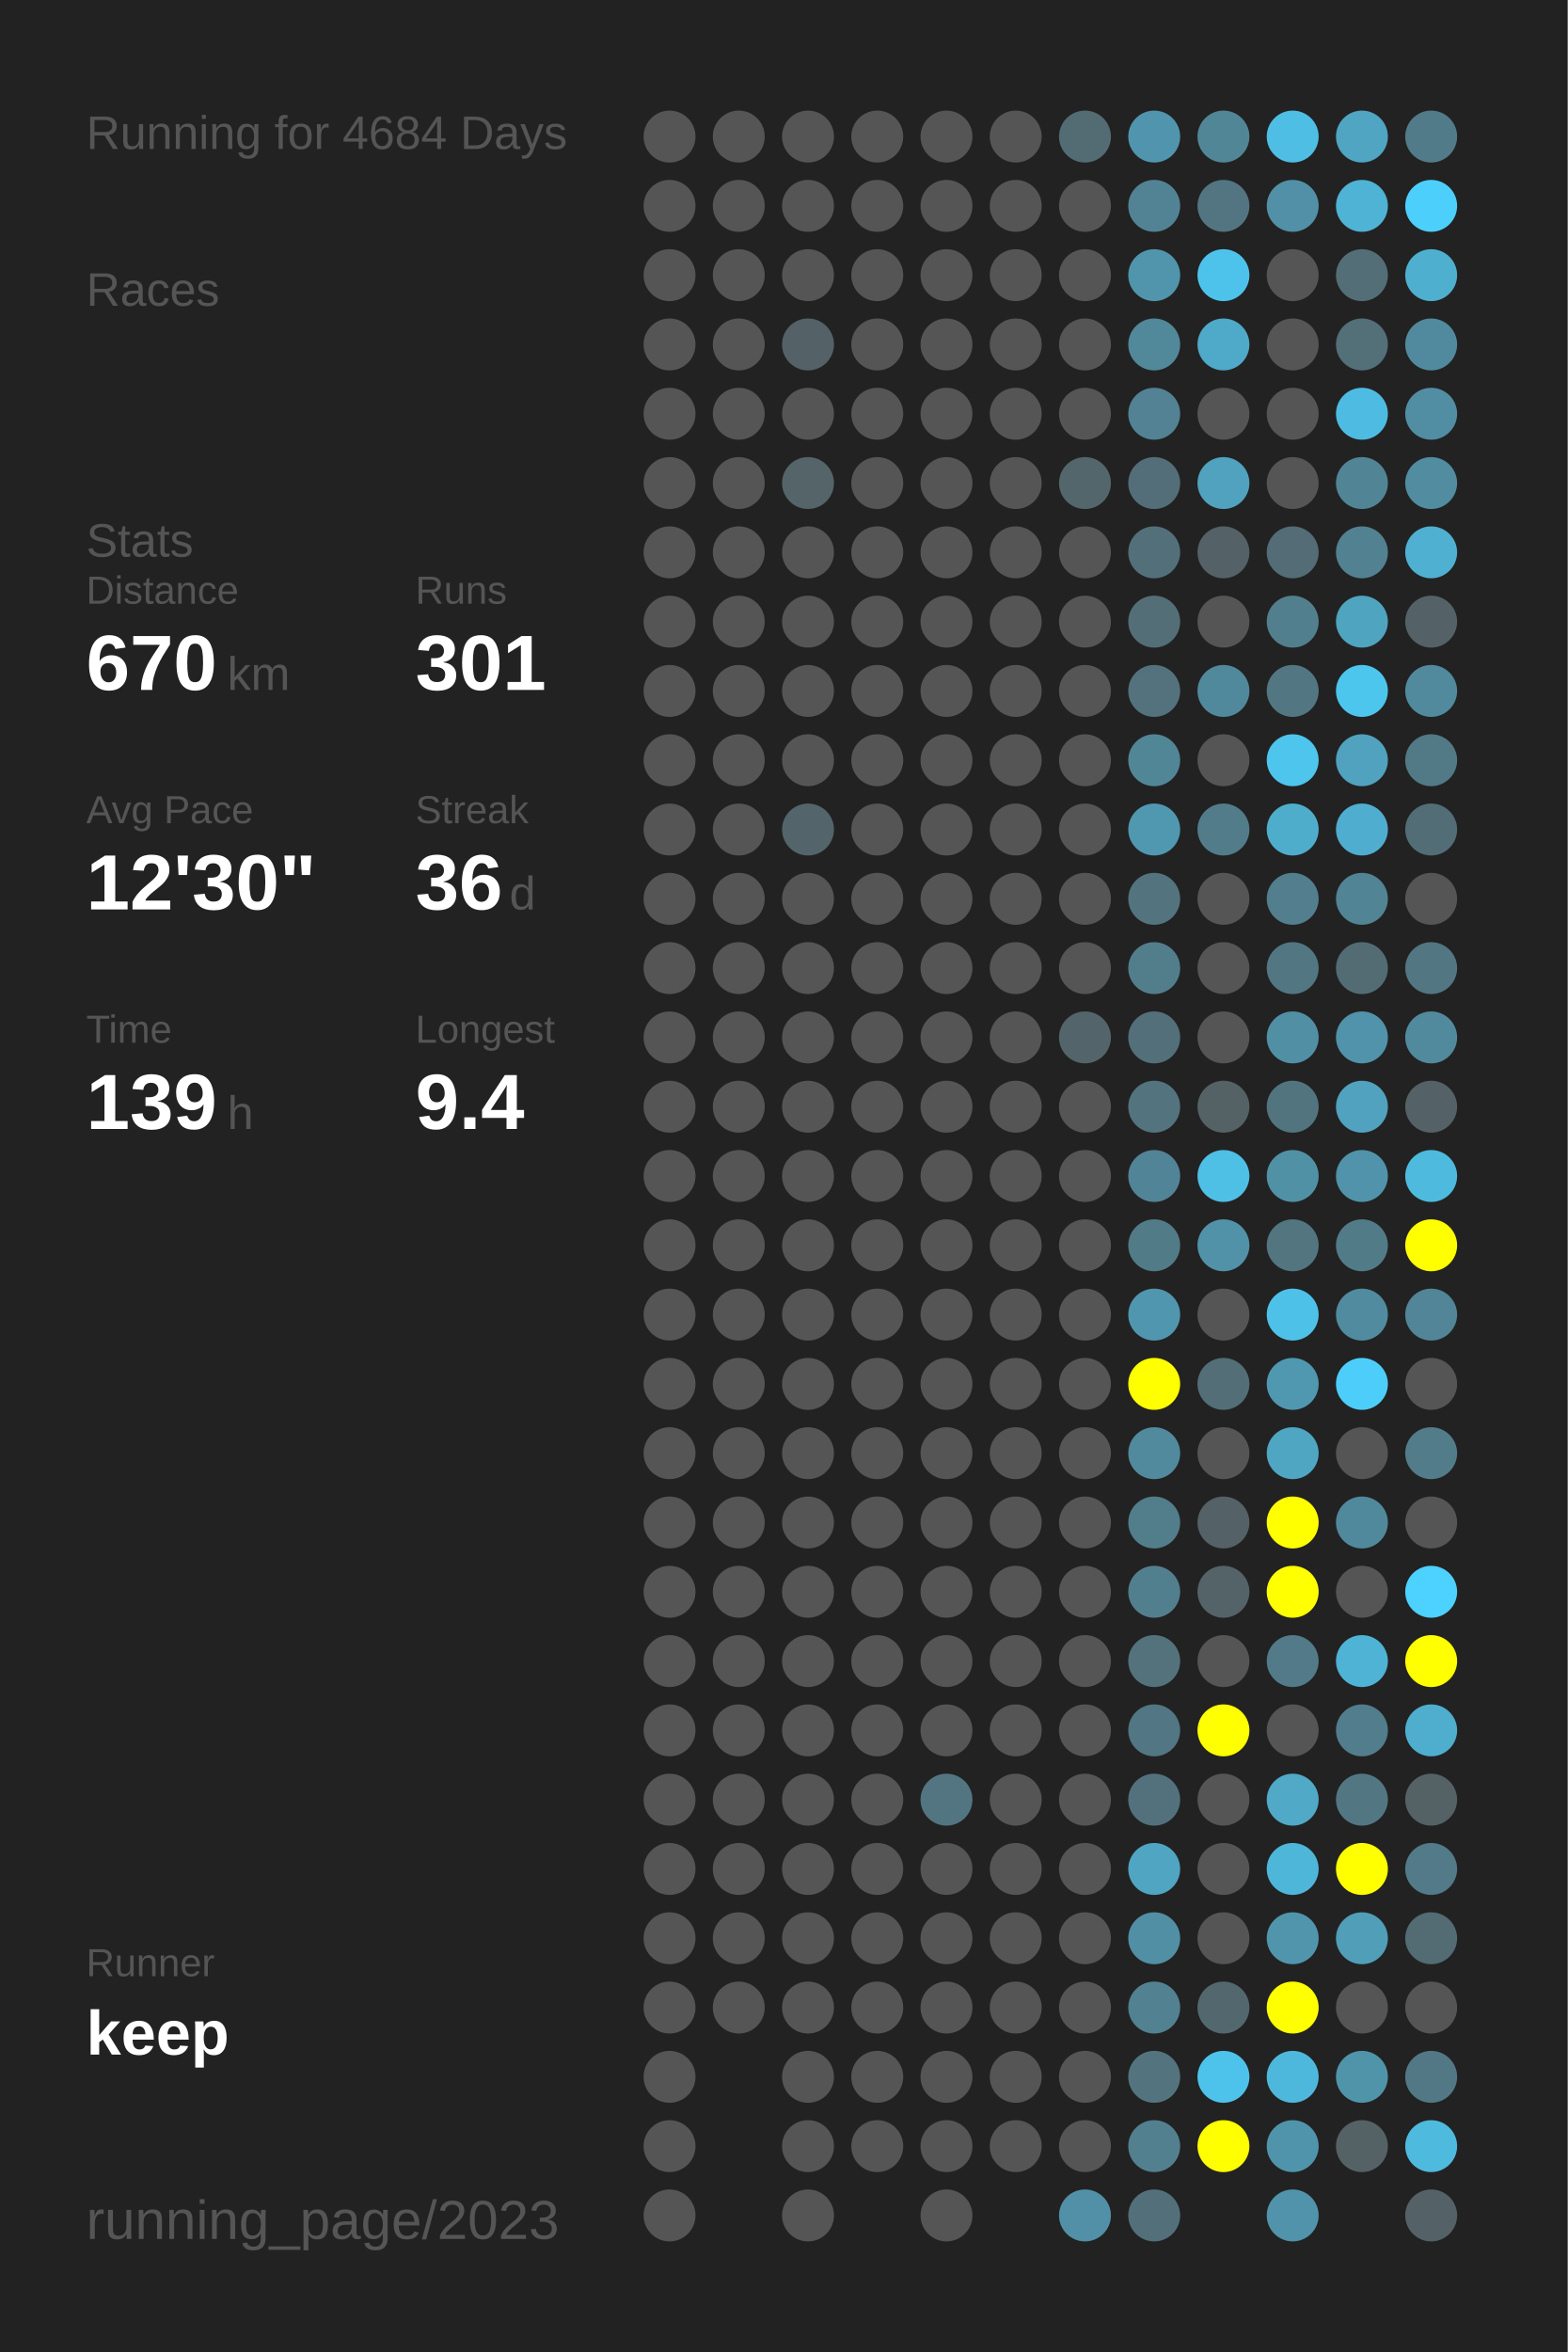
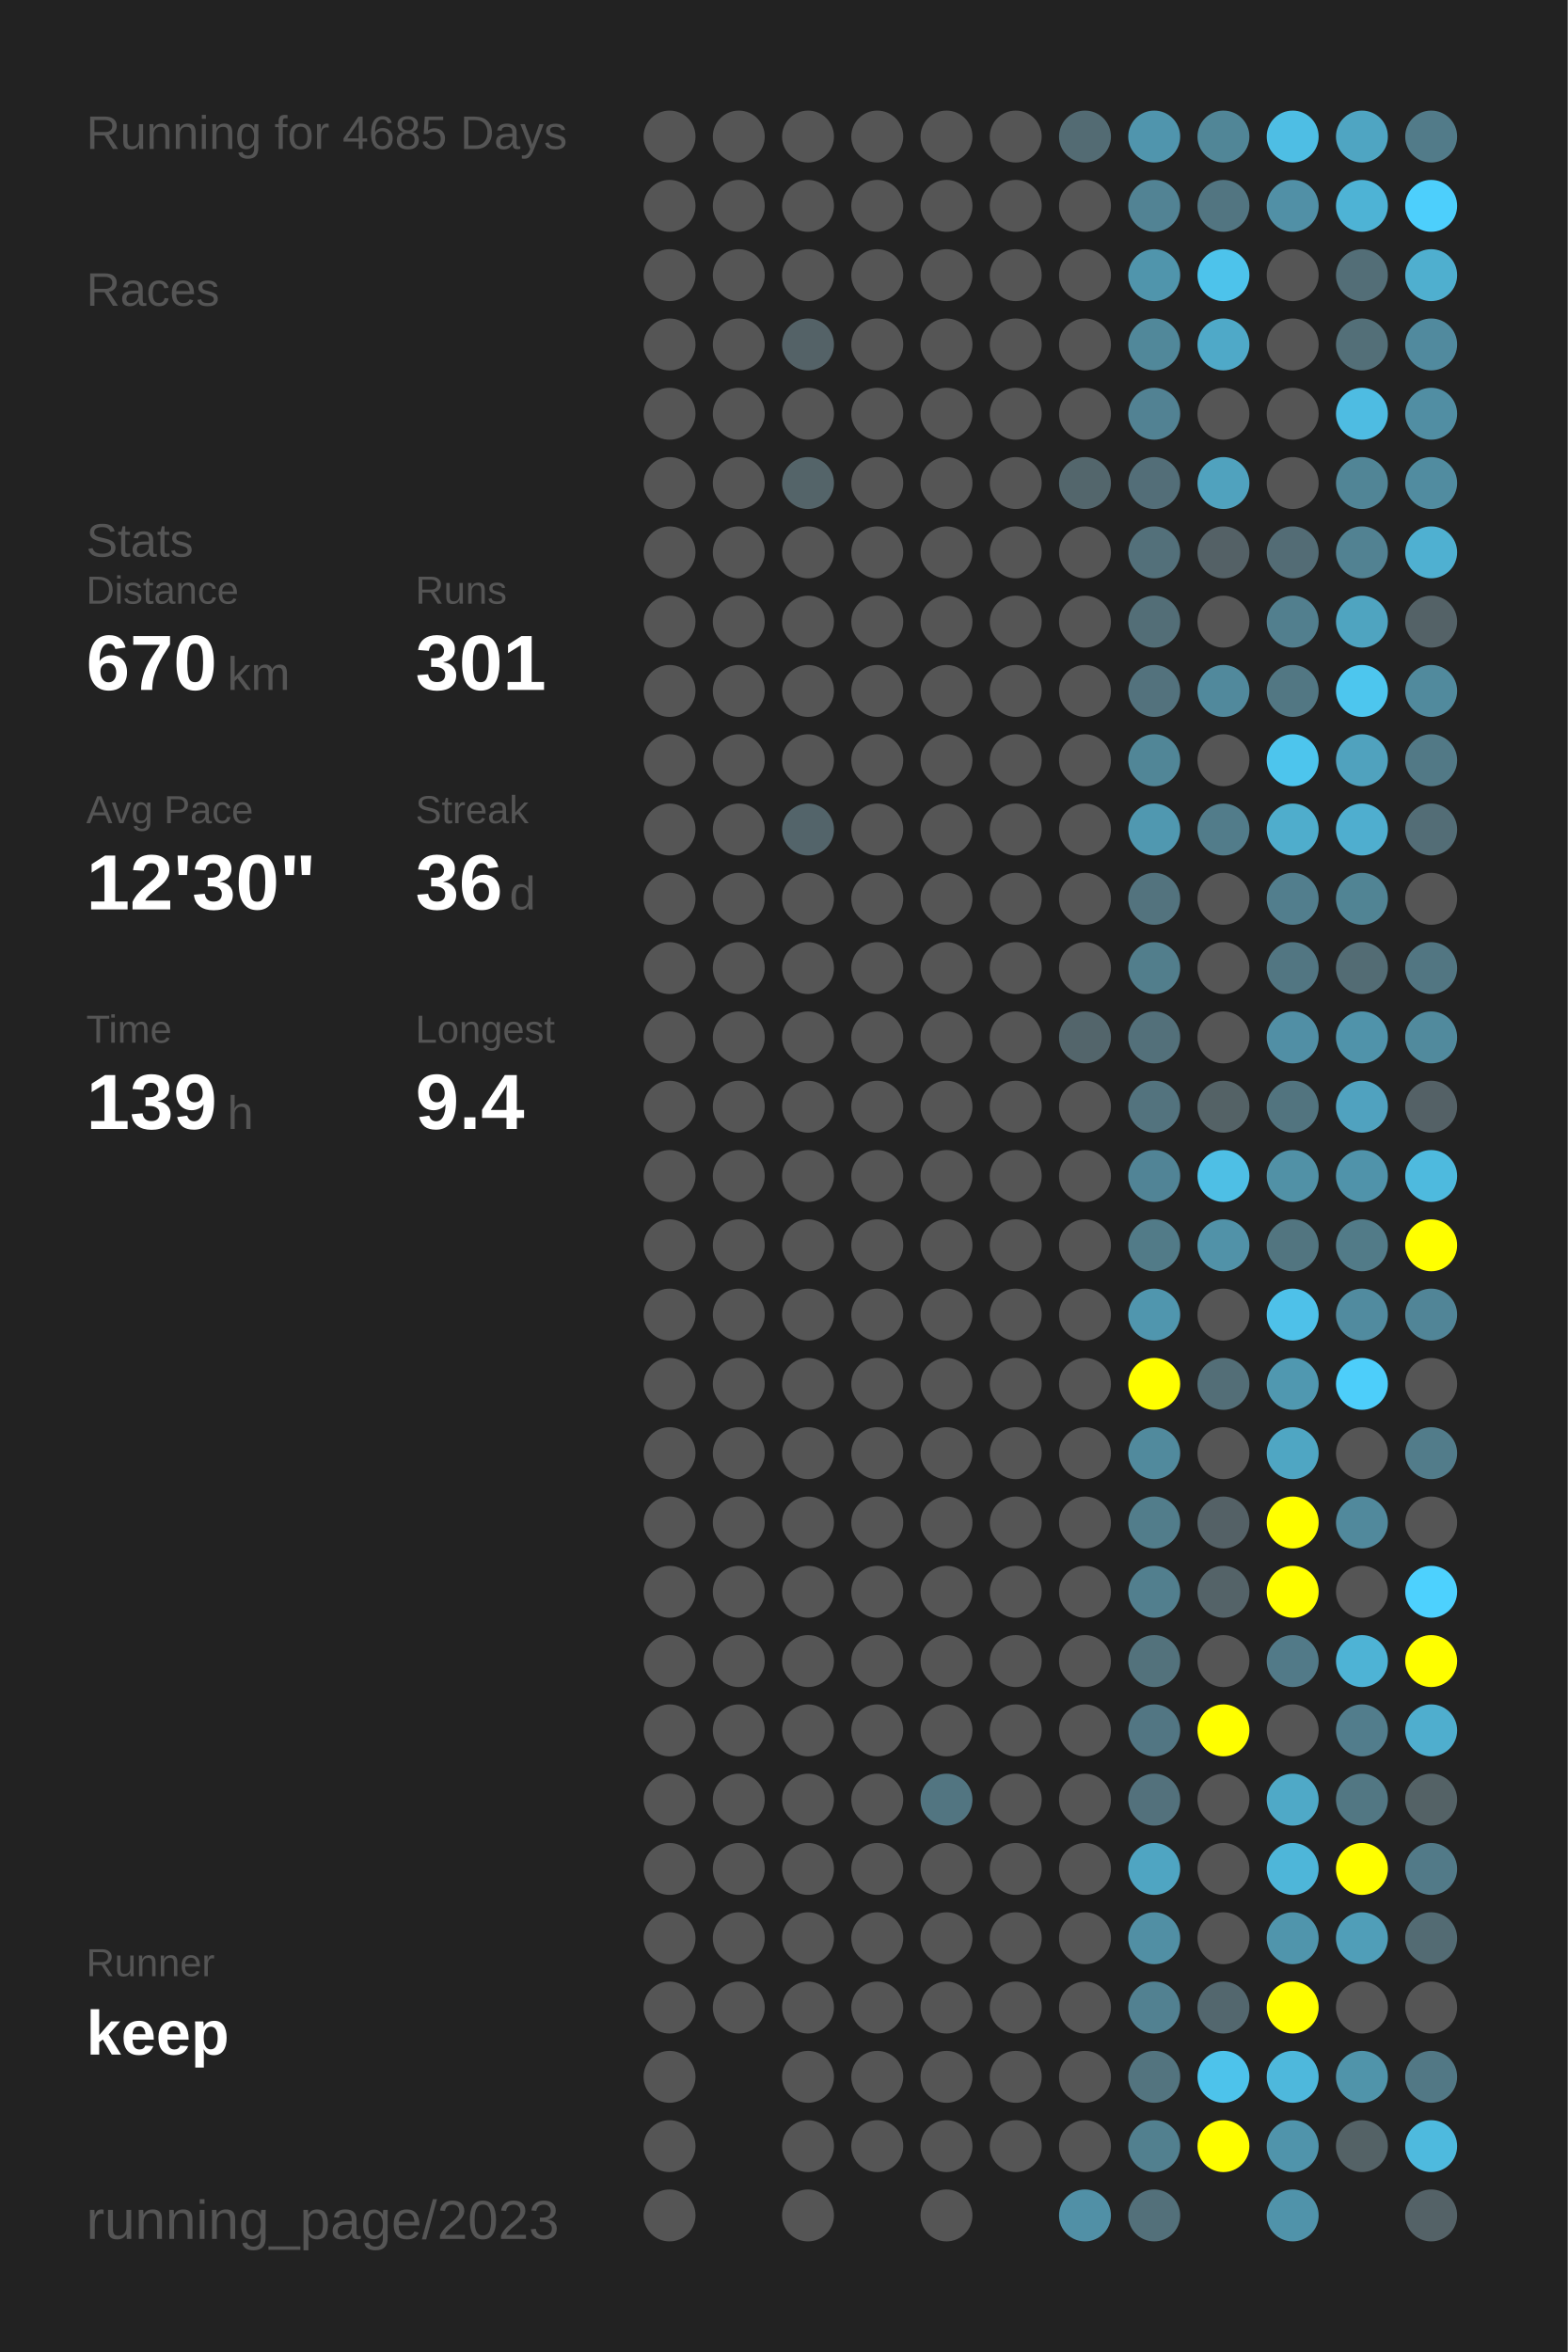
<svg xmlns="http://www.w3.org/2000/svg" baseProfile="full" height="300mm" version="1.1" viewBox="0,0,200,300" width="200mm">
  <defs />
  <rect fill="#222222" height="300" width="200" x="0" y="0" />
-   <text fill="#555555" style="font-size:6px; font-family:Arial;" x="11" y="19">Running for 4684 Days</text>
+   <text fill="#555555" style="font-size:6px; font-family:Arial;" x="11" y="19">Running for 4685 Days</text>
  <text fill="#555555" style="font-size:6px; font-family:Arial;" x="11" y="39">Races</text>
  <text fill="#555555" style="font-size:6px; font-family:Arial;" x="11" y="71">Stats</text>
  <text fill="#555555" style="font-size:5px; font-family:Arial;" x="11" y="77">Distance</text>
  <text fill="#FFFFFF" style="font-size:10px; font-family:Arial; font-weight:bold;" x="11" y="88">670</text>
  <text fill="#555555" style="font-size:6px; font-family:Arial;" x="29" y="88">km</text>
  <text fill="#555555" style="font-size:5px; font-family:Arial;" x="53" y="77">Runs</text>
  <text fill="#FFFFFF" style="font-size:10px; font-family:Arial; font-weight:bold;" x="53" y="88">301</text>
  <text fill="#555555" style="font-size:5px; font-family:Arial;" x="11" y="105">Avg Pace</text>
  <text fill="#FFFFFF" style="font-size:10px; font-family:Arial; font-weight:bold;" x="11" y="116">12'30"</text>
  <text fill="#555555" style="font-size:5px; font-family:Arial;" x="53" y="105">Streak</text>
  <text fill="#FFFFFF" style="font-size:10px; font-family:Arial; font-weight:bold;" x="53" y="116">36</text>
  <text fill="#555555" style="font-size:6px; font-family:Arial;" x="65" y="116">d</text>
  <text fill="#555555" style="font-size:5px; font-family:Arial;" x="11" y="133">Time</text>
  <text fill="#FFFFFF" style="font-size:10px; font-family:Arial; font-weight:bold;" x="11" y="144">139</text>
  <text fill="#555555" style="font-size:6px; font-family:Arial;" x="29" y="144">h</text>
  <text fill="#555555" style="font-size:5px; font-family:Arial;" x="53" y="133">Longest</text>
  <text fill="#FFFFFF" style="font-size:10px; font-family:Arial; font-weight:bold;" x="53" y="144">9.4</text>
  <text fill="#555555" style="font-size:5px; font-family:Arial;" x="11" y="252.065">Runner</text>
  <text fill="#FFFFFF" style="font-size:8px; font-family:Arial; font-weight:bold;" x="11" y="262.065">keep</text>
  <text fill="#555555" style="font-size:7px; font-family:Arial;" x="11" y="285.581">running_page/2023</text>
  <circle cx="85.417" cy="17.419" fill="#555555" r="3.312" />
  <circle cx="85.417" cy="26.258" fill="#555555" r="3.312" />
  <circle cx="85.417" cy="35.097" fill="#555555" r="3.312" />
  <circle cx="85.417" cy="43.935" fill="#555555" r="3.312" />
  <circle cx="85.417" cy="52.774" fill="#555555" r="3.312" />
  <circle cx="85.417" cy="61.613" fill="#555555" r="3.312" />
  <circle cx="85.417" cy="70.452" fill="#555555" r="3.312" />
  <circle cx="85.417" cy="79.29" fill="#555555" r="3.312" />
  <circle cx="85.417" cy="88.129" fill="#555555" r="3.312" />
  <circle cx="85.417" cy="96.968" fill="#555555" r="3.312" />
  <circle cx="85.417" cy="105.806" fill="#555555" r="3.312" />
  <circle cx="85.417" cy="114.645" fill="#555555" r="3.312" />
  <circle cx="85.417" cy="123.484" fill="#555555" r="3.312" />
  <circle cx="85.417" cy="132.323" fill="#555555" r="3.312" />
  <circle cx="85.417" cy="141.161" fill="#555555" r="3.312" />
  <circle cx="85.417" cy="150" fill="#555555" r="3.312" />
  <circle cx="85.417" cy="158.839" fill="#555555" r="3.312" />
  <circle cx="85.417" cy="167.677" fill="#555555" r="3.312" />
  <circle cx="85.417" cy="176.516" fill="#555555" r="3.312" />
  <circle cx="85.417" cy="185.355" fill="#555555" r="3.312" />
  <circle cx="85.417" cy="194.194" fill="#555555" r="3.312" />
  <circle cx="85.417" cy="203.032" fill="#555555" r="3.312" />
  <circle cx="85.417" cy="211.871" fill="#555555" r="3.312" />
  <circle cx="85.417" cy="220.71" fill="#555555" r="3.312" />
  <circle cx="85.417" cy="229.548" fill="#555555" r="3.312" />
  <circle cx="85.417" cy="238.387" fill="#555555" r="3.312" />
  <circle cx="85.417" cy="247.226" fill="#555555" r="3.312" />
  <circle cx="85.417" cy="256.065" fill="#555555" r="3.312" />
  <circle cx="85.417" cy="264.903" fill="#555555" r="3.312" />
  <circle cx="85.417" cy="273.742" fill="#555555" r="3.312" />
  <circle cx="85.417" cy="282.581" fill="#555555" r="3.312" />
  <circle cx="94.25" cy="17.419" fill="#555555" r="3.312" />
  <circle cx="94.25" cy="26.258" fill="#555555" r="3.312" />
  <circle cx="94.25" cy="35.097" fill="#555555" r="3.312" />
  <circle cx="94.25" cy="43.935" fill="#555555" r="3.312" />
  <circle cx="94.25" cy="52.774" fill="#555555" r="3.312" />
  <circle cx="94.25" cy="61.613" fill="#555555" r="3.312" />
  <circle cx="94.25" cy="70.452" fill="#555555" r="3.312" />
  <circle cx="94.25" cy="79.29" fill="#555555" r="3.312" />
  <circle cx="94.25" cy="88.129" fill="#555555" r="3.312" />
  <circle cx="94.25" cy="96.968" fill="#555555" r="3.312" />
  <circle cx="94.25" cy="105.806" fill="#555555" r="3.312" />
  <circle cx="94.25" cy="114.645" fill="#555555" r="3.312" />
  <circle cx="94.25" cy="123.484" fill="#555555" r="3.312" />
  <circle cx="94.25" cy="132.323" fill="#555555" r="3.312" />
  <circle cx="94.25" cy="141.161" fill="#555555" r="3.312" />
  <circle cx="94.25" cy="150" fill="#555555" r="3.312" />
  <circle cx="94.25" cy="158.839" fill="#555555" r="3.312" />
  <circle cx="94.25" cy="167.677" fill="#555555" r="3.312" />
  <circle cx="94.25" cy="176.516" fill="#555555" r="3.312" />
  <circle cx="94.25" cy="185.355" fill="#555555" r="3.312" />
  <circle cx="94.25" cy="194.194" fill="#555555" r="3.312" />
  <circle cx="94.25" cy="203.032" fill="#555555" r="3.312" />
  <circle cx="94.25" cy="211.871" fill="#555555" r="3.312" />
  <circle cx="94.25" cy="220.71" fill="#555555" r="3.312" />
  <circle cx="94.25" cy="229.548" fill="#555555" r="3.312" />
  <circle cx="94.25" cy="238.387" fill="#555555" r="3.312" />
  <circle cx="94.25" cy="247.226" fill="#555555" r="3.312" />
  <circle cx="94.25" cy="256.065" fill="#555555" r="3.312" />
  <circle cx="103.083" cy="17.419" fill="#555555" r="3.312" />
  <circle cx="103.083" cy="26.258" fill="#555555" r="3.312" />
  <circle cx="103.083" cy="35.097" fill="#555555" r="3.312" />
  <circle cx="103.083" cy="43.935" fill="#546267" r="3.312" />
  <circle cx="103.083" cy="52.774" fill="#555555" r="3.312" />
  <circle cx="103.083" cy="61.613" fill="#546469" r="3.312" />
  <circle cx="103.083" cy="70.452" fill="#555555" r="3.312" />
  <circle cx="103.083" cy="79.29" fill="#555555" r="3.312" />
  <circle cx="103.083" cy="88.129" fill="#555555" r="3.312" />
  <circle cx="103.083" cy="96.968" fill="#555555" r="3.312" />
  <circle cx="103.083" cy="105.806" fill="#53646a" r="3.312" />
  <circle cx="103.083" cy="114.645" fill="#555555" r="3.312" />
  <circle cx="103.083" cy="123.484" fill="#555555" r="3.312" />
  <circle cx="103.083" cy="132.323" fill="#555555" r="3.312" />
  <circle cx="103.083" cy="141.161" fill="#555555" r="3.312" />
  <circle cx="103.083" cy="150" fill="#555555" r="3.312" />
  <circle cx="103.083" cy="158.839" fill="#555555" r="3.312" />
  <circle cx="103.083" cy="167.677" fill="#555555" r="3.312" />
  <circle cx="103.083" cy="176.516" fill="#555555" r="3.312" />
  <circle cx="103.083" cy="185.355" fill="#555555" r="3.312" />
  <circle cx="103.083" cy="194.194" fill="#555555" r="3.312" />
  <circle cx="103.083" cy="203.032" fill="#555555" r="3.312" />
  <circle cx="103.083" cy="211.871" fill="#555555" r="3.312" />
  <circle cx="103.083" cy="220.71" fill="#555555" r="3.312" />
  <circle cx="103.083" cy="229.548" fill="#555555" r="3.312" />
  <circle cx="103.083" cy="238.387" fill="#555555" r="3.312" />
  <circle cx="103.083" cy="247.226" fill="#555555" r="3.312" />
  <circle cx="103.083" cy="256.065" fill="#555555" r="3.312" />
  <circle cx="103.083" cy="264.903" fill="#555555" r="3.312" />
  <circle cx="103.083" cy="273.742" fill="#555555" r="3.312" />
  <circle cx="103.083" cy="282.581" fill="#555555" r="3.312" />
  <circle cx="111.917" cy="17.419" fill="#555555" r="3.312" />
  <circle cx="111.917" cy="26.258" fill="#555555" r="3.312" />
  <circle cx="111.917" cy="35.097" fill="#555555" r="3.312" />
  <circle cx="111.917" cy="43.935" fill="#555555" r="3.312" />
  <circle cx="111.917" cy="52.774" fill="#555555" r="3.312" />
  <circle cx="111.917" cy="61.613" fill="#555555" r="3.312" />
  <circle cx="111.917" cy="70.452" fill="#555555" r="3.312" />
  <circle cx="111.917" cy="79.29" fill="#555555" r="3.312" />
  <circle cx="111.917" cy="88.129" fill="#555555" r="3.312" />
  <circle cx="111.917" cy="96.968" fill="#555555" r="3.312" />
  <circle cx="111.917" cy="105.806" fill="#555555" r="3.312" />
  <circle cx="111.917" cy="114.645" fill="#555555" r="3.312" />
  <circle cx="111.917" cy="123.484" fill="#555555" r="3.312" />
  <circle cx="111.917" cy="132.323" fill="#555555" r="3.312" />
  <circle cx="111.917" cy="141.161" fill="#555555" r="3.312" />
  <circle cx="111.917" cy="150" fill="#555555" r="3.312" />
  <circle cx="111.917" cy="158.839" fill="#555555" r="3.312" />
  <circle cx="111.917" cy="167.677" fill="#555555" r="3.312" />
  <circle cx="111.917" cy="176.516" fill="#555555" r="3.312" />
  <circle cx="111.917" cy="185.355" fill="#555555" r="3.312" />
  <circle cx="111.917" cy="194.194" fill="#555555" r="3.312" />
  <circle cx="111.917" cy="203.032" fill="#555555" r="3.312" />
  <circle cx="111.917" cy="211.871" fill="#555555" r="3.312" />
  <circle cx="111.917" cy="220.71" fill="#555555" r="3.312" />
  <circle cx="111.917" cy="229.548" fill="#555555" r="3.312" />
  <circle cx="111.917" cy="238.387" fill="#555555" r="3.312" />
  <circle cx="111.917" cy="247.226" fill="#555555" r="3.312" />
  <circle cx="111.917" cy="256.065" fill="#555555" r="3.312" />
  <circle cx="111.917" cy="264.903" fill="#555555" r="3.312" />
  <circle cx="111.917" cy="273.742" fill="#555555" r="3.312" />
  <circle cx="120.75" cy="17.419" fill="#555555" r="3.312" />
  <circle cx="120.75" cy="26.258" fill="#555555" r="3.312" />
  <circle cx="120.75" cy="35.097" fill="#555555" r="3.312" />
  <circle cx="120.75" cy="43.935" fill="#555555" r="3.312" />
  <circle cx="120.75" cy="52.774" fill="#555555" r="3.312" />
  <circle cx="120.75" cy="61.613" fill="#555555" r="3.312" />
  <circle cx="120.75" cy="70.452" fill="#555555" r="3.312" />
  <circle cx="120.75" cy="79.29" fill="#555555" r="3.312" />
  <circle cx="120.75" cy="88.129" fill="#555555" r="3.312" />
  <circle cx="120.75" cy="96.968" fill="#555555" r="3.312" />
  <circle cx="120.75" cy="105.806" fill="#555555" r="3.312" />
  <circle cx="120.75" cy="114.645" fill="#555555" r="3.312" />
  <circle cx="120.75" cy="123.484" fill="#555555" r="3.312" />
  <circle cx="120.75" cy="132.323" fill="#555555" r="3.312" />
  <circle cx="120.75" cy="141.161" fill="#555555" r="3.312" />
  <circle cx="120.75" cy="150" fill="#555555" r="3.312" />
  <circle cx="120.75" cy="158.839" fill="#555555" r="3.312" />
  <circle cx="120.75" cy="167.677" fill="#555555" r="3.312" />
  <circle cx="120.75" cy="176.516" fill="#555555" r="3.312" />
  <circle cx="120.75" cy="185.355" fill="#555555" r="3.312" />
  <circle cx="120.75" cy="194.194" fill="#555555" r="3.312" />
  <circle cx="120.75" cy="203.032" fill="#555555" r="3.312" />
  <circle cx="120.75" cy="211.871" fill="#555555" r="3.312" />
  <circle cx="120.75" cy="220.71" fill="#555555" r="3.312" />
  <circle cx="120.75" cy="229.548" fill="#527581" r="3.312" />
  <circle cx="120.75" cy="238.387" fill="#555555" r="3.312" />
  <circle cx="120.75" cy="247.226" fill="#555555" r="3.312" />
  <circle cx="120.75" cy="256.065" fill="#555555" r="3.312" />
  <circle cx="120.75" cy="264.903" fill="#555555" r="3.312" />
  <circle cx="120.75" cy="273.742" fill="#555555" r="3.312" />
  <circle cx="120.75" cy="282.581" fill="#555555" r="3.312" />
  <circle cx="129.583" cy="17.419" fill="#555555" r="3.312" />
  <circle cx="129.583" cy="26.258" fill="#555555" r="3.312" />
  <circle cx="129.583" cy="35.097" fill="#555555" r="3.312" />
  <circle cx="129.583" cy="43.935" fill="#555555" r="3.312" />
  <circle cx="129.583" cy="52.774" fill="#555555" r="3.312" />
  <circle cx="129.583" cy="61.613" fill="#555555" r="3.312" />
  <circle cx="129.583" cy="70.452" fill="#555555" r="3.312" />
  <circle cx="129.583" cy="79.29" fill="#555555" r="3.312" />
  <circle cx="129.583" cy="88.129" fill="#555555" r="3.312" />
  <circle cx="129.583" cy="96.968" fill="#555555" r="3.312" />
  <circle cx="129.583" cy="105.806" fill="#555555" r="3.312" />
  <circle cx="129.583" cy="114.645" fill="#555555" r="3.312" />
  <circle cx="129.583" cy="123.484" fill="#555555" r="3.312" />
  <circle cx="129.583" cy="132.323" fill="#555555" r="3.312" />
  <circle cx="129.583" cy="141.161" fill="#555555" r="3.312" />
  <circle cx="129.583" cy="150" fill="#555555" r="3.312" />
  <circle cx="129.583" cy="158.839" fill="#555555" r="3.312" />
  <circle cx="129.583" cy="167.677" fill="#555555" r="3.312" />
  <circle cx="129.583" cy="176.516" fill="#555555" r="3.312" />
  <circle cx="129.583" cy="185.355" fill="#555555" r="3.312" />
  <circle cx="129.583" cy="194.194" fill="#555555" r="3.312" />
  <circle cx="129.583" cy="203.032" fill="#555555" r="3.312" />
  <circle cx="129.583" cy="211.871" fill="#555555" r="3.312" />
  <circle cx="129.583" cy="220.71" fill="#555555" r="3.312" />
  <circle cx="129.583" cy="229.548" fill="#555555" r="3.312" />
  <circle cx="129.583" cy="238.387" fill="#555555" r="3.312" />
  <circle cx="129.583" cy="247.226" fill="#555555" r="3.312" />
  <circle cx="129.583" cy="256.065" fill="#555555" r="3.312" />
  <circle cx="129.583" cy="264.903" fill="#555555" r="3.312" />
  <circle cx="129.583" cy="273.742" fill="#555555" r="3.312" />
  <circle cx="138.417" cy="17.419" fill="#536b73" r="3.312" />
  <circle cx="138.417" cy="26.258" fill="#555555" r="3.312" />
  <circle cx="138.417" cy="35.097" fill="#555555" r="3.312" />
  <circle cx="138.417" cy="43.935" fill="#555555" r="3.312" />
  <circle cx="138.417" cy="52.774" fill="#555555" r="3.312" />
  <circle cx="138.417" cy="61.613" fill="#53666c" r="3.312" />
  <circle cx="138.417" cy="70.452" fill="#555555" r="3.312" />
  <circle cx="138.417" cy="79.29" fill="#555555" r="3.312" />
  <circle cx="138.417" cy="88.129" fill="#555555" r="3.312" />
  <circle cx="138.417" cy="96.968" fill="#555555" r="3.312" />
  <circle cx="138.417" cy="105.806" fill="#555555" r="3.312" />
  <circle cx="138.417" cy="114.645" fill="#555555" r="3.312" />
  <circle cx="138.417" cy="123.484" fill="#555555" r="3.312" />
  <circle cx="138.417" cy="132.323" fill="#53656b" r="3.312" />
  <circle cx="138.417" cy="141.161" fill="#555555" r="3.312" />
  <circle cx="138.417" cy="150" fill="#555555" r="3.312" />
  <circle cx="138.417" cy="158.839" fill="#555555" r="3.312" />
  <circle cx="138.417" cy="167.677" fill="#555555" r="3.312" />
  <circle cx="138.417" cy="176.516" fill="#555555" r="3.312" />
  <circle cx="138.417" cy="185.355" fill="#555555" r="3.312" />
  <circle cx="138.417" cy="194.194" fill="#555555" r="3.312" />
  <circle cx="138.417" cy="203.032" fill="#555555" r="3.312" />
  <circle cx="138.417" cy="211.871" fill="#555555" r="3.312" />
  <circle cx="138.417" cy="220.71" fill="#555555" r="3.312" />
  <circle cx="138.417" cy="229.548" fill="#555555" r="3.312" />
  <circle cx="138.417" cy="238.387" fill="#555555" r="3.312" />
  <circle cx="138.417" cy="247.226" fill="#555555" r="3.312" />
  <circle cx="138.417" cy="256.065" fill="#555555" r="3.312" />
  <circle cx="138.417" cy="264.903" fill="#555555" r="3.312" />
  <circle cx="138.417" cy="273.742" fill="#555555" r="3.312" />
  <circle cx="138.417" cy="282.581" fill="#5190a6" r="3.312" />
  <circle cx="147.25" cy="17.419" fill="#5095ad" r="3.312" />
  <circle cx="147.25" cy="26.258" fill="#528394" r="3.312" />
  <circle cx="147.25" cy="35.097" fill="#5095ac" r="3.312" />
  <circle cx="147.25" cy="43.935" fill="#51889a" r="3.312" />
  <circle cx="147.25" cy="52.774" fill="#528293" r="3.312" />
  <circle cx="147.25" cy="61.613" fill="#536e78" r="3.312" />
  <circle cx="147.25" cy="70.452" fill="#53707a" r="3.312" />
  <circle cx="147.25" cy="79.29" fill="#536e77" r="3.312" />
  <circle cx="147.25" cy="88.129" fill="#53727d" r="3.312" />
  <circle cx="147.25" cy="96.968" fill="#518697" r="3.312" />
  <circle cx="147.25" cy="105.806" fill="#5098b0" r="3.312" />
  <circle cx="147.25" cy="114.645" fill="#53737e" r="3.312" />
  <circle cx="147.25" cy="123.484" fill="#527e8c" r="3.312" />
  <circle cx="147.25" cy="132.323" fill="#53707a" r="3.312" />
  <circle cx="147.25" cy="141.161" fill="#53737e" r="3.312" />
  <circle cx="147.25" cy="150" fill="#518496" r="3.312" />
  <circle cx="147.25" cy="158.839" fill="#527b88" r="3.312" />
  <circle cx="147.25" cy="167.677" fill="#5096ae" r="3.312" />
  <circle cx="147.25" cy="176.516" fill="#FFFF00" r="3.312" />
  <circle cx="147.25" cy="185.355" fill="#518a9d" r="3.312" />
  <circle cx="147.25" cy="194.194" fill="#527d8b" r="3.312" />
  <circle cx="147.25" cy="203.032" fill="#527f8e" r="3.312" />
  <circle cx="147.25" cy="211.871" fill="#53727c" r="3.312" />
  <circle cx="147.25" cy="220.71" fill="#527683" r="3.312" />
  <circle cx="147.25" cy="229.548" fill="#53717c" r="3.312" />
  <circle cx="147.25" cy="238.387" fill="#4fa5c2" r="3.312" />
  <circle cx="147.25" cy="247.226" fill="#518fa4" r="3.312" />
  <circle cx="147.25" cy="256.065" fill="#528191" r="3.312" />
  <circle cx="147.25" cy="264.903" fill="#53747f" r="3.312" />
  <circle cx="147.25" cy="273.742" fill="#52808f" r="3.312" />
  <circle cx="147.25" cy="282.581" fill="#53707a" r="3.312" />
  <circle cx="156.083" cy="17.419" fill="#518697" r="3.312" />
  <circle cx="156.083" cy="26.258" fill="#527581" r="3.312" />
  <circle cx="156.083" cy="35.097" fill="#4dc3eb" r="3.312" />
  <circle cx="156.083" cy="43.935" fill="#4fa9c8" r="3.312" />
  <circle cx="156.083" cy="52.774" fill="#555555" r="3.312" />
  <circle cx="156.083" cy="61.613" fill="#50a2be" r="3.312" />
  <circle cx="156.083" cy="70.452" fill="#546166" r="3.312" />
  <circle cx="156.083" cy="79.29" fill="#555555" r="3.312" />
  <circle cx="156.083" cy="88.129" fill="#51899c" r="3.312" />
  <circle cx="156.083" cy="96.968" fill="#555555" r="3.312" />
  <circle cx="156.083" cy="105.806" fill="#527c8a" r="3.312" />
  <circle cx="156.083" cy="114.645" fill="#555555" r="3.312" />
  <circle cx="156.083" cy="123.484" fill="#555555" r="3.312" />
  <circle cx="156.083" cy="132.323" fill="#555555" r="3.312" />
  <circle cx="156.083" cy="141.161" fill="#546266" r="3.312" />
  <circle cx="156.083" cy="150" fill="#4ebfe5" r="3.312" />
  <circle cx="156.083" cy="158.839" fill="#5192a8" r="3.312" />
  <circle cx="156.083" cy="167.677" fill="#555555" r="3.312" />
  <circle cx="156.083" cy="176.516" fill="#536e77" r="3.312" />
  <circle cx="156.083" cy="185.355" fill="#555555" r="3.312" />
  <circle cx="156.083" cy="194.194" fill="#546166" r="3.312" />
  <circle cx="156.083" cy="203.032" fill="#546368" r="3.312" />
  <circle cx="156.083" cy="211.871" fill="#555555" r="3.312" />
  <circle cx="156.083" cy="220.71" fill="#FFFF00" r="3.312" />
  <circle cx="156.083" cy="229.548" fill="#555555" r="3.312" />
  <circle cx="156.083" cy="238.387" fill="#555555" r="3.312" />
  <circle cx="156.083" cy="247.226" fill="#555555" r="3.312" />
  <circle cx="156.083" cy="256.065" fill="#53676e" r="3.312" />
  <circle cx="156.083" cy="264.903" fill="#4dc3eb" r="3.312" />
  <circle cx="156.083" cy="273.742" fill="#FFFF00" r="3.312" />
  <circle cx="164.917" cy="17.419" fill="#4ebee4" r="3.312" />
  <circle cx="164.917" cy="26.258" fill="#5190a6" r="3.312" />
  <circle cx="164.917" cy="35.097" fill="#555555" r="3.312" />
  <circle cx="164.917" cy="43.935" fill="#555555" r="3.312" />
  <circle cx="164.917" cy="52.774" fill="#555555" r="3.312" />
  <circle cx="164.917" cy="61.613" fill="#555555" r="3.312" />
  <circle cx="164.917" cy="70.452" fill="#536c75" r="3.312" />
  <circle cx="164.917" cy="79.29" fill="#527f8e" r="3.312" />
  <circle cx="164.917" cy="88.129" fill="#527783" r="3.312" />
  <circle cx="164.917" cy="96.968" fill="#4dc5ed" r="3.312" />
  <circle cx="164.917" cy="105.806" fill="#4fadcc" r="3.312" />
  <circle cx="164.917" cy="114.645" fill="#527e8d" r="3.312" />
  <circle cx="164.917" cy="123.484" fill="#527682" r="3.312" />
  <circle cx="164.917" cy="132.323" fill="#518fa5" r="3.312" />
  <circle cx="164.917" cy="141.161" fill="#52747f" r="3.312" />
  <circle cx="164.917" cy="150" fill="#5191a6" r="3.312" />
  <circle cx="164.917" cy="158.839" fill="#527580" r="3.312" />
  <circle cx="164.917" cy="167.677" fill="#4ec1e9" r="3.312" />
  <circle cx="164.917" cy="176.516" fill="#5098b0" r="3.312" />
  <circle cx="164.917" cy="185.355" fill="#4fa6c3" r="3.312" />
  <circle cx="164.917" cy="194.194" fill="#FFFF00" r="3.312" />
  <circle cx="164.917" cy="203.032" fill="#FFFF00" r="3.312" />
  <circle cx="164.917" cy="211.871" fill="#527a88" r="3.312" />
  <circle cx="164.917" cy="220.71" fill="#555555" r="3.312" />
  <circle cx="164.917" cy="229.548" fill="#4fa9c7" r="3.312" />
  <circle cx="164.917" cy="238.387" fill="#4eb6d9" r="3.312" />
  <circle cx="164.917" cy="247.226" fill="#5095ac" r="3.312" />
  <circle cx="164.917" cy="256.065" fill="#FFFF00" r="3.312" />
  <circle cx="164.917" cy="264.903" fill="#4eb8dc" r="3.312" />
  <circle cx="164.917" cy="273.742" fill="#5094ab" r="3.312" />
  <circle cx="164.917" cy="282.581" fill="#5093aa" r="3.312" />
  <circle cx="173.75" cy="17.419" fill="#4fa5c2" r="3.312" />
  <circle cx="173.75" cy="26.258" fill="#4eb3d5" r="3.312" />
  <circle cx="173.75" cy="35.097" fill="#536e77" r="3.312" />
  <circle cx="173.75" cy="43.935" fill="#536f78" r="3.312" />
  <circle cx="173.75" cy="52.774" fill="#4ebce2" r="3.312" />
  <circle cx="173.75" cy="61.613" fill="#518596" r="3.312" />
  <circle cx="173.75" cy="70.452" fill="#528292" r="3.312" />
  <circle cx="173.75" cy="79.29" fill="#4fa4c0" r="3.312" />
  <circle cx="173.75" cy="88.129" fill="#4dc6ee" r="3.312" />
  <circle cx="173.75" cy="96.968" fill="#50a2be" r="3.312" />
  <circle cx="173.75" cy="105.806" fill="#4faecf" r="3.312" />
  <circle cx="173.75" cy="114.645" fill="#518494" r="3.312" />
  <circle cx="173.75" cy="123.484" fill="#536c74" r="3.312" />
  <circle cx="173.75" cy="132.323" fill="#5093aa" r="3.312" />
  <circle cx="173.75" cy="141.161" fill="#50a2bf" r="3.312" />
  <circle cx="173.75" cy="150" fill="#5093aa" r="3.312" />
  <circle cx="173.75" cy="158.839" fill="#527b88" r="3.312" />
  <circle cx="173.75" cy="167.677" fill="#518b9f" r="3.312" />
  <circle cx="173.75" cy="176.516" fill="#4dcefa" r="3.312" />
  <circle cx="173.75" cy="185.355" fill="#555555" r="3.312" />
  <circle cx="173.75" cy="194.194" fill="#51899c" r="3.312" />
  <circle cx="173.75" cy="203.032" fill="#555555" r="3.312" />
  <circle cx="173.75" cy="211.871" fill="#4eb3d5" r="3.312" />
  <circle cx="173.75" cy="220.71" fill="#527d8c" r="3.312" />
  <circle cx="173.75" cy="229.548" fill="#527783" r="3.312" />
  <circle cx="173.75" cy="238.387" fill="#FFFF00" r="3.312" />
  <circle cx="173.75" cy="247.226" fill="#509eb8" r="3.312" />
  <circle cx="173.75" cy="256.065" fill="#555555" r="3.312" />
  <circle cx="173.75" cy="264.903" fill="#5094aa" r="3.312" />
  <circle cx="173.75" cy="273.742" fill="#546266" r="3.312" />
  <circle cx="182.583" cy="17.419" fill="#527b89" r="3.312" />
  <circle cx="182.583" cy="26.258" fill="#4dcffc" r="3.312" />
  <circle cx="182.583" cy="35.097" fill="#4fafcf" r="3.312" />
  <circle cx="182.583" cy="43.935" fill="#518a9e" r="3.312" />
  <circle cx="182.583" cy="52.774" fill="#518ea3" r="3.312" />
  <circle cx="182.583" cy="61.613" fill="#518ca0" r="3.312" />
  <circle cx="182.583" cy="70.452" fill="#4fb0d1" r="3.312" />
  <circle cx="182.583" cy="79.29" fill="#546267" r="3.312" />
  <circle cx="182.583" cy="88.129" fill="#518a9d" r="3.312" />
  <circle cx="182.583" cy="96.968" fill="#527986" r="3.312" />
  <circle cx="182.583" cy="105.806" fill="#536d76" r="3.312" />
  <circle cx="182.583" cy="114.645" fill="#555555" r="3.312" />
  <circle cx="182.583" cy="123.484" fill="#527682" r="3.312" />
  <circle cx="182.583" cy="132.323" fill="#518a9d" r="3.312" />
  <circle cx="182.583" cy="141.161" fill="#546166" r="3.312" />
  <circle cx="182.583" cy="150" fill="#4ebade" r="3.312" />
  <circle cx="182.583" cy="158.839" fill="#FFFF00" r="3.312" />
  <circle cx="182.583" cy="167.677" fill="#518597" r="3.312" />
  <circle cx="182.583" cy="176.516" fill="#555555" r="3.312" />
  <circle cx="182.583" cy="185.355" fill="#527c8a" r="3.312" />
  <circle cx="182.583" cy="194.194" fill="#555555" r="3.312" />
  <circle cx="182.583" cy="203.032" fill="#4dd1fe" r="3.312" />
  <circle cx="182.583" cy="211.871" fill="#FFFF00" r="3.312" />
  <circle cx="182.583" cy="220.71" fill="#4faece" r="3.312" />
  <circle cx="182.583" cy="229.548" fill="#546266" r="3.312" />
  <circle cx="182.583" cy="238.387" fill="#527a88" r="3.312" />
  <circle cx="182.583" cy="247.226" fill="#536b73" r="3.312" />
  <circle cx="182.583" cy="256.065" fill="#555555" r="3.312" />
  <circle cx="182.583" cy="264.903" fill="#527885" r="3.312" />
  <circle cx="182.583" cy="273.742" fill="#4ebade" r="3.312" />
  <circle cx="182.583" cy="282.581" fill="#546267" r="3.312" />
</svg>
